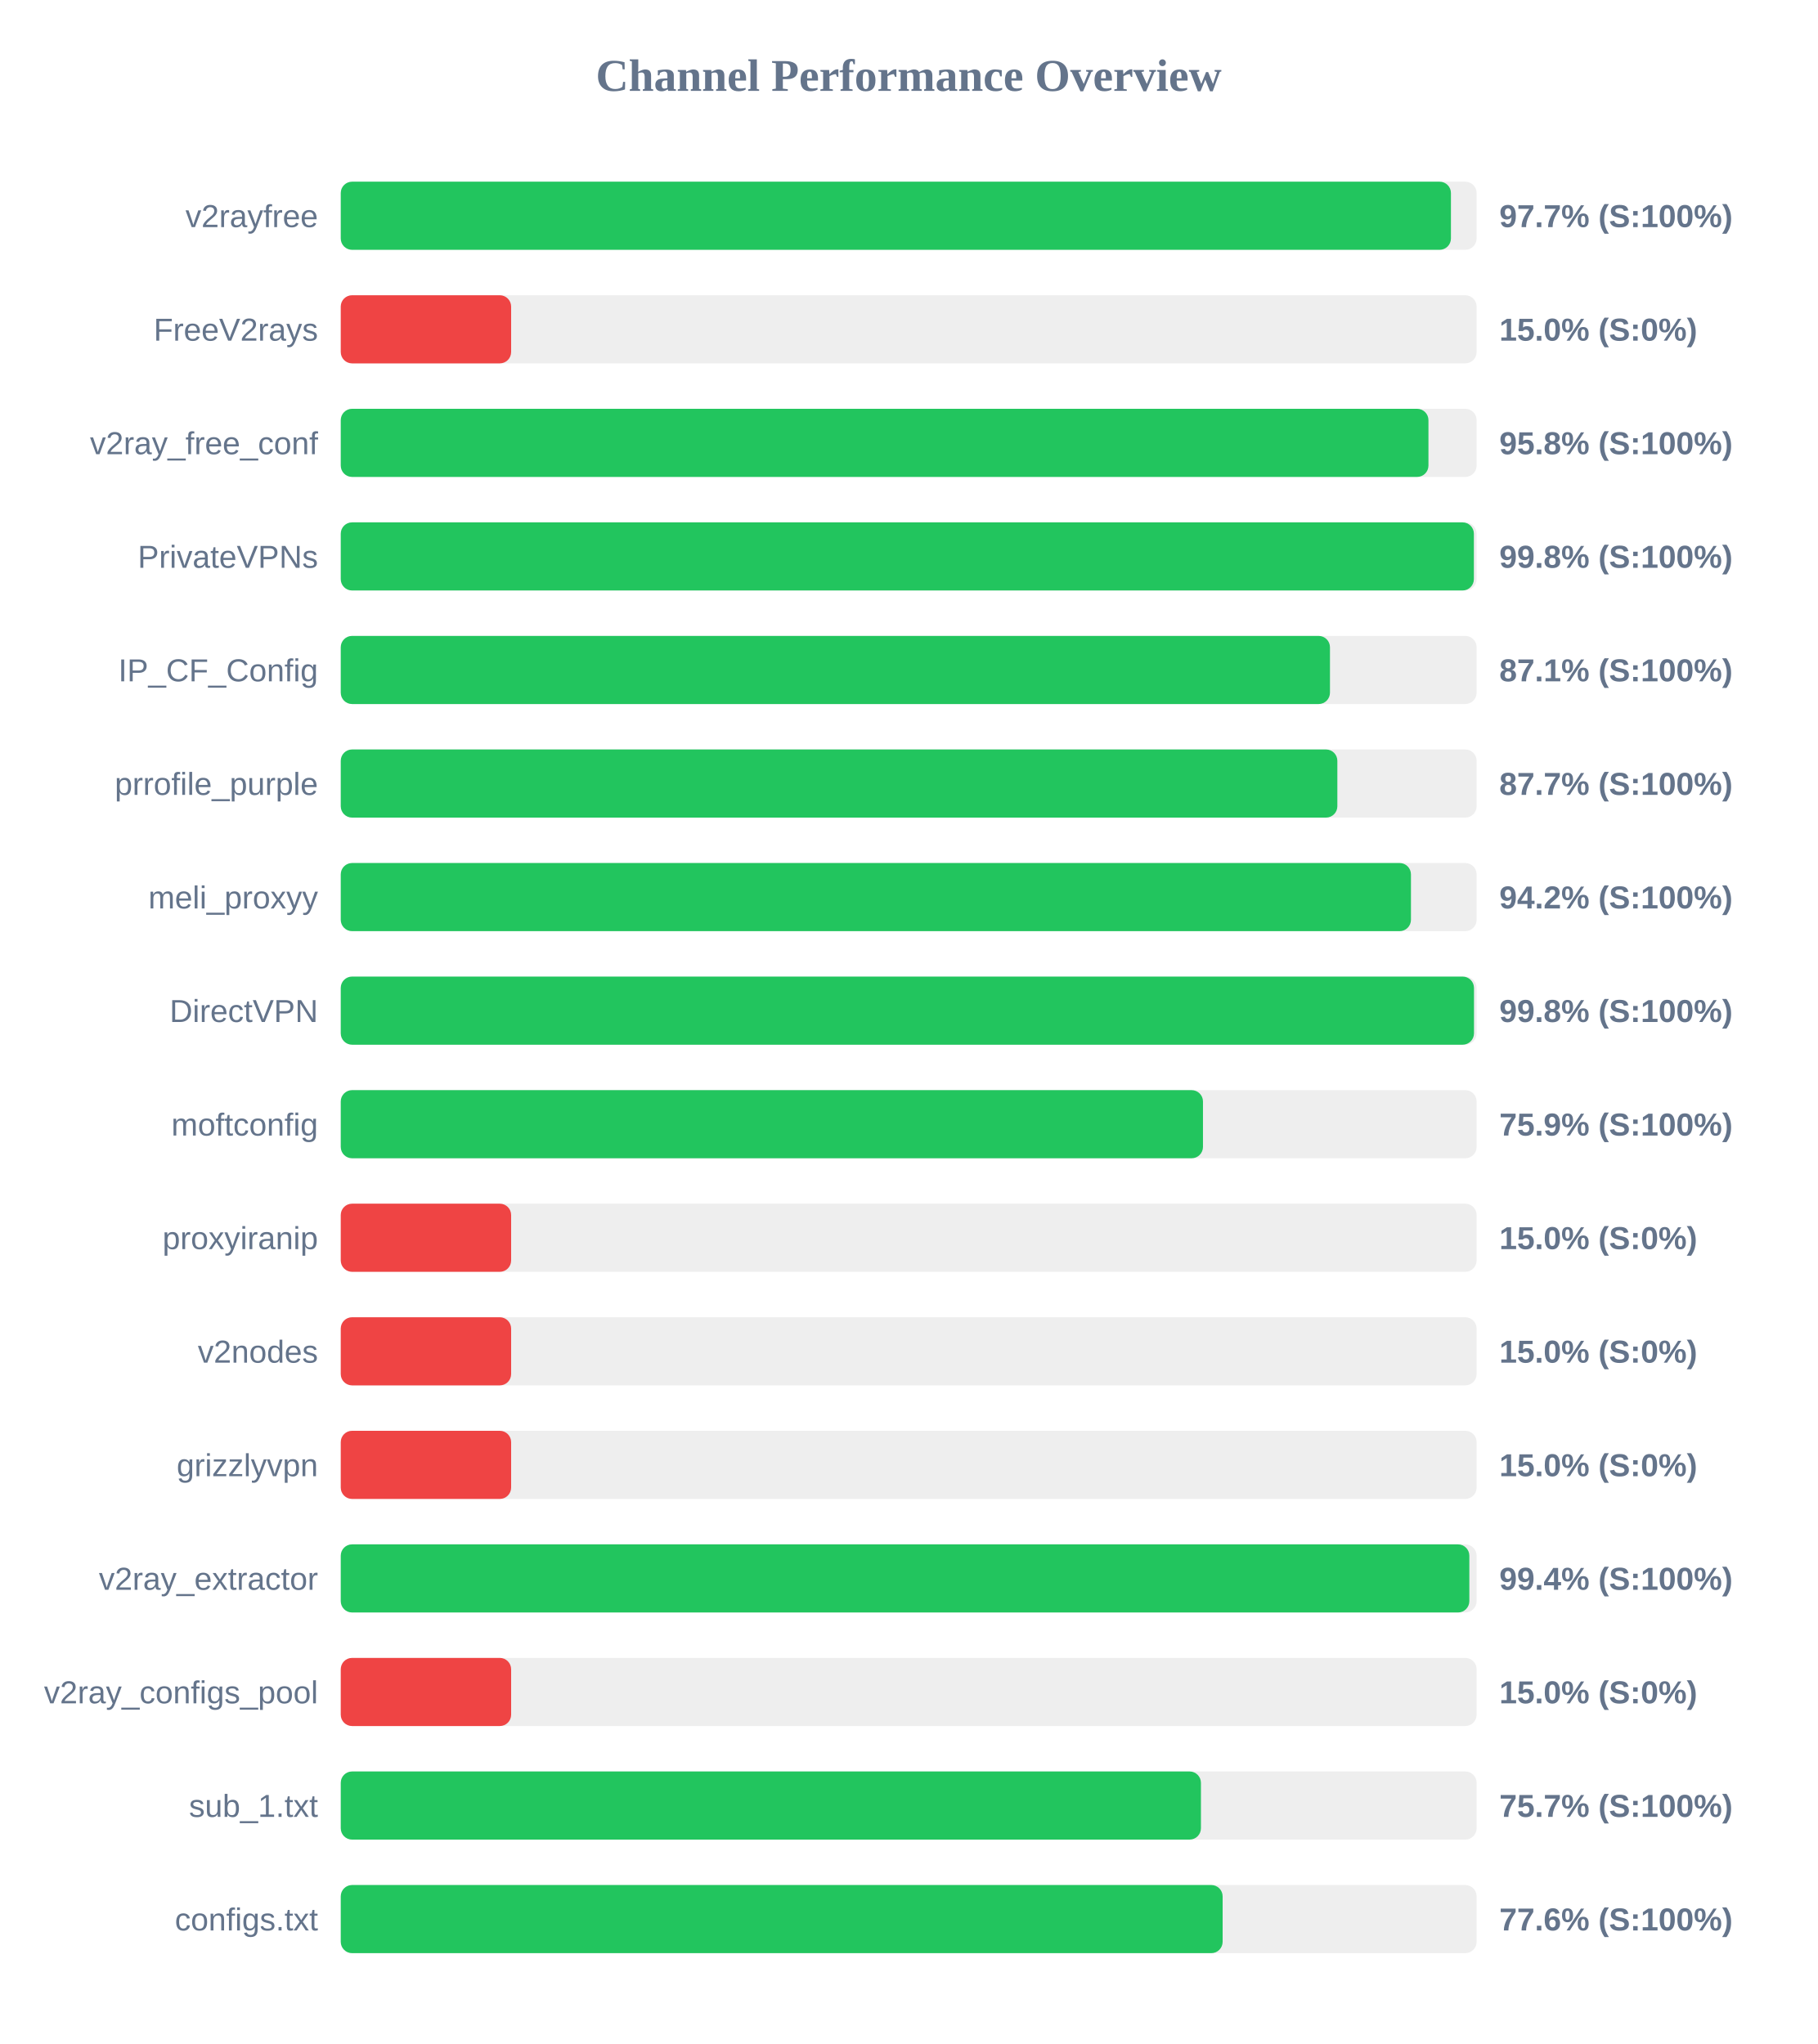
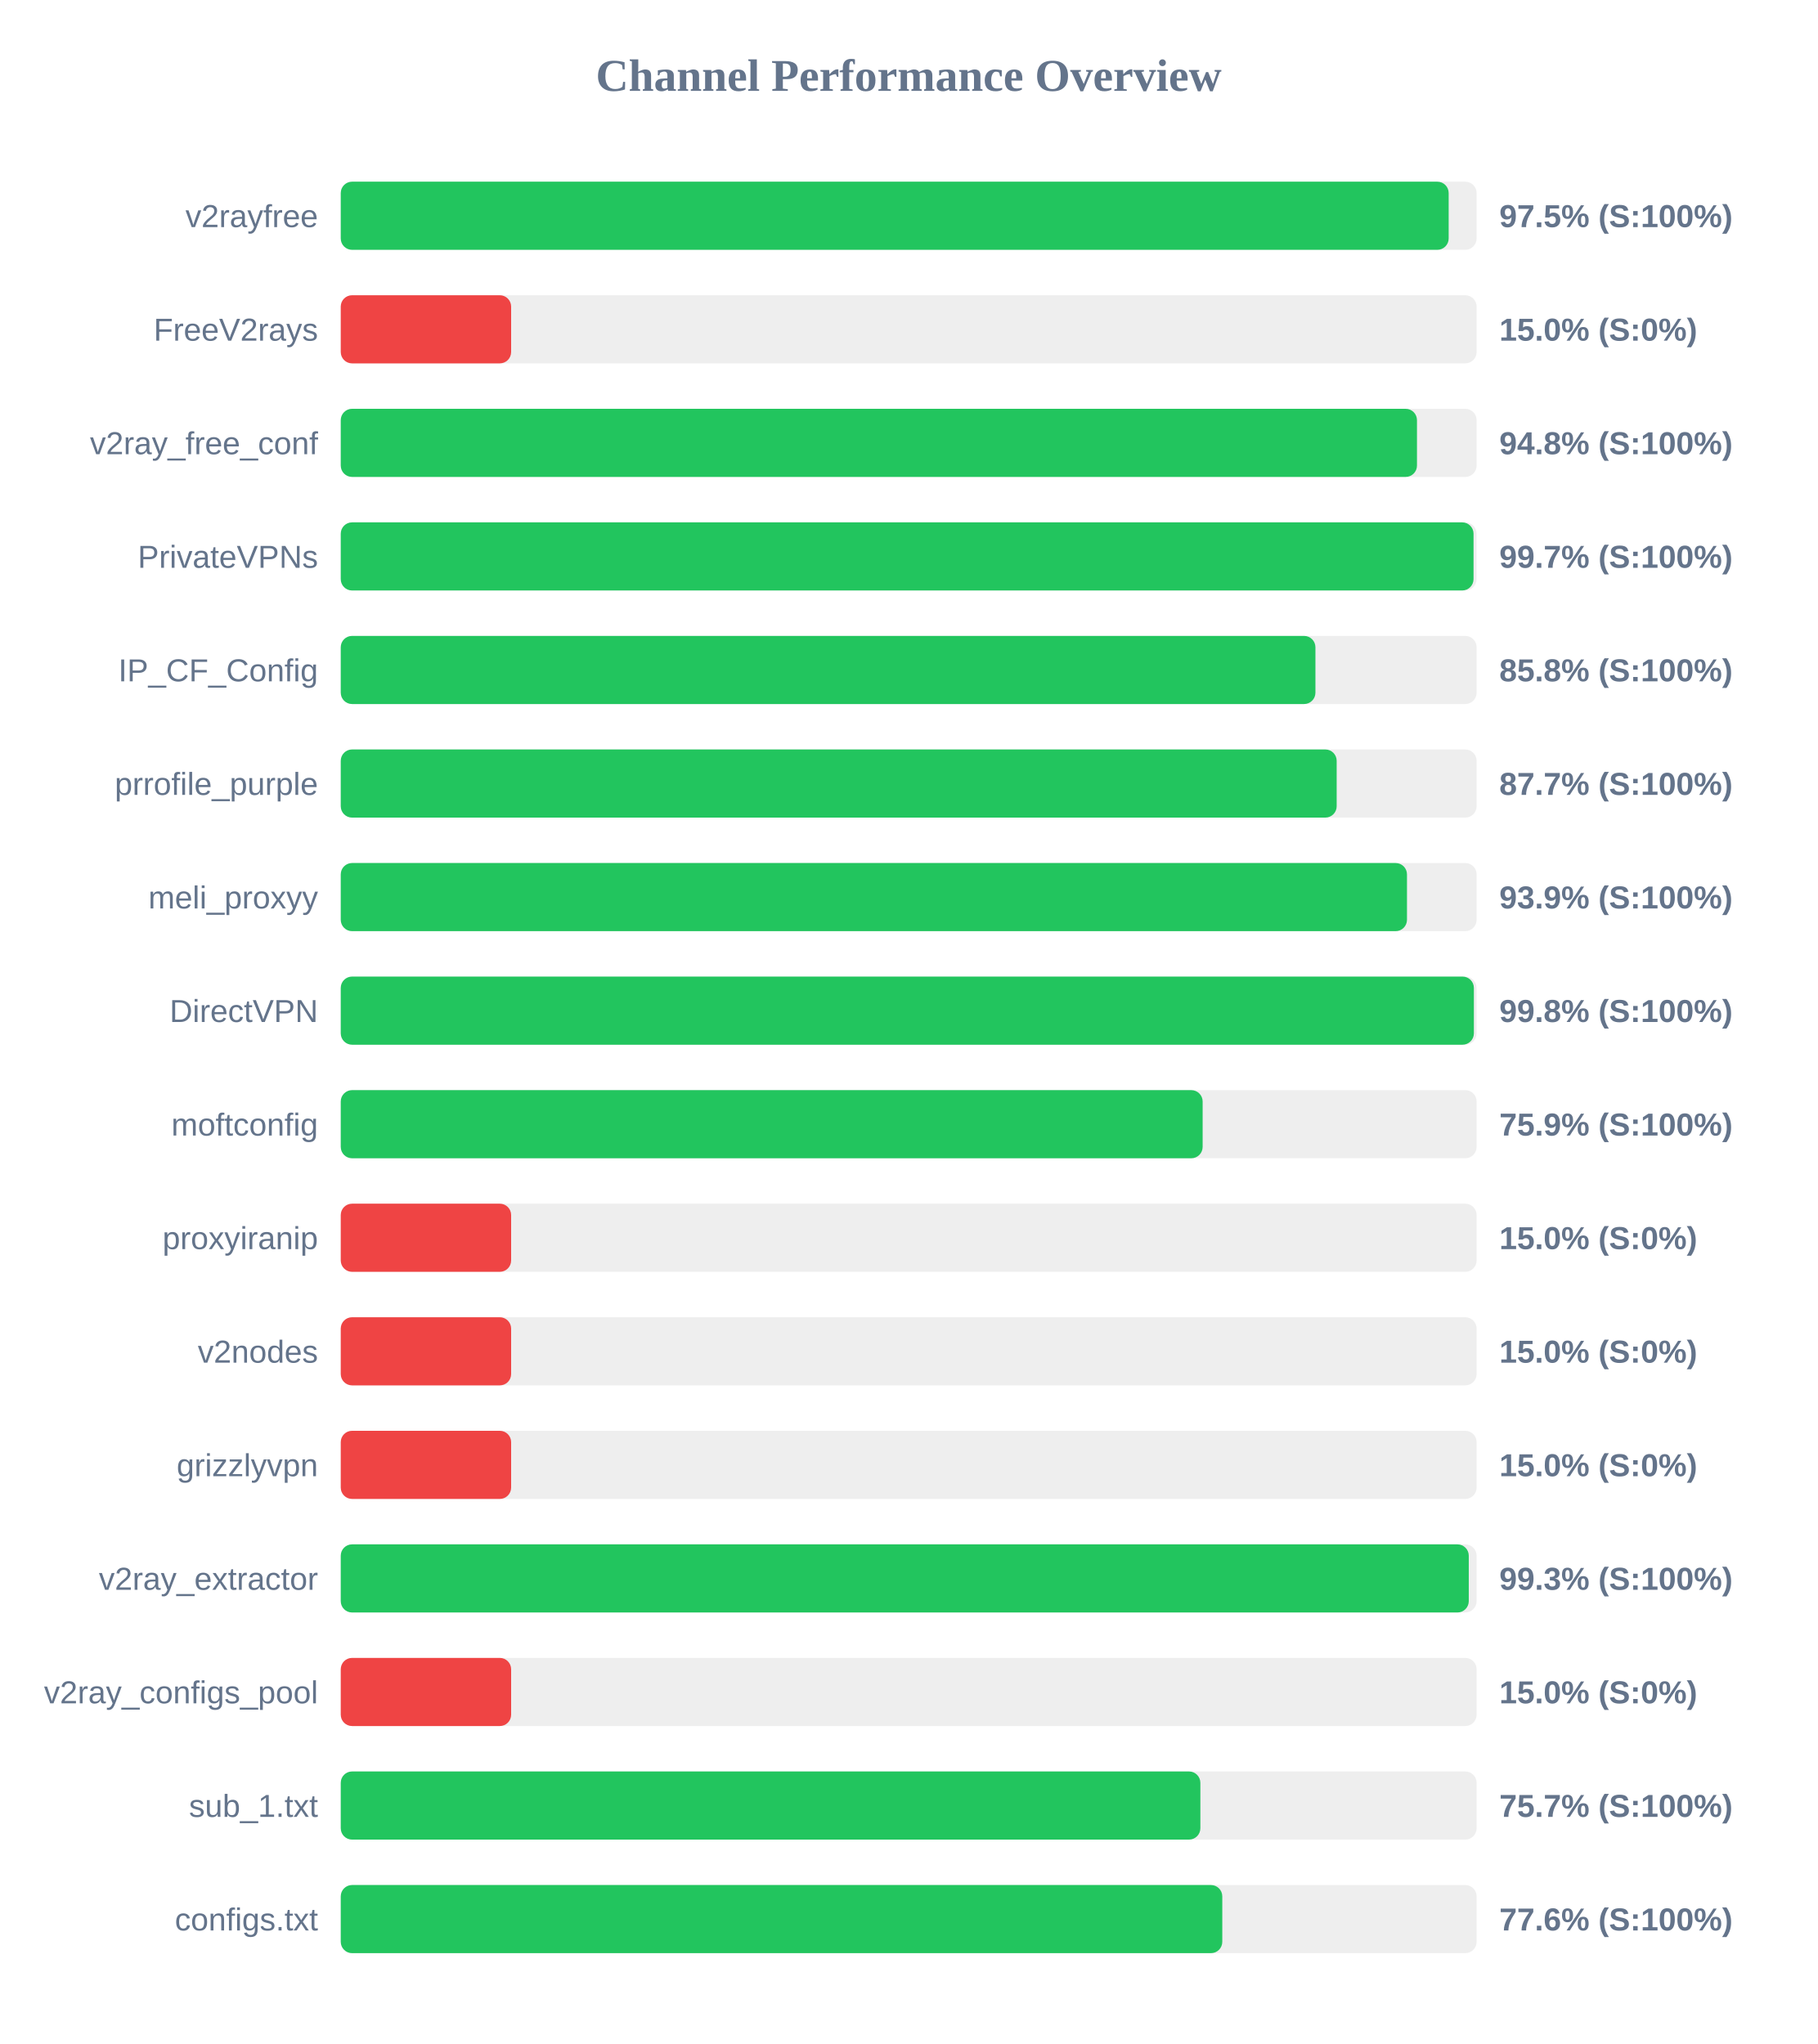
<svg xmlns="http://www.w3.org/2000/svg" width="800" height="900" version="1.1">
  <style>
        .row { font: 14px Arial; fill: #64748b; }
        .score { font: bold 14px Arial; fill: #64748b; }
    </style>
  <text x="400" y="40" text-anchor="middle" font-size="20px" font-weight="bold" fill="#64748b">Channel Performance Overview</text>
  <rect x="150" y="80" width="500" height="30" fill="#eee" rx="5" />
-   <rect x="150" y="80" width="488.7" height="30" fill="#22c55e" rx="5" />
+   <rect x="150" y="80" width="487.7" height="30" fill="#22c55e" rx="5" />
  <text x="140" y="100" text-anchor="end" class="row">v2rayfree</text>
-   <text x="660" y="100" text-anchor="start" class="score">97.7% (S:100%)</text>
+   <text x="660" y="100" text-anchor="start" class="score">97.5% (S:100%)</text>
  <rect x="150" y="130" width="500" height="30" fill="#eee" rx="5" />
  <rect x="150" y="130" width="75.0" height="30" fill="#ef4444" rx="5" />
  <text x="140" y="150" text-anchor="end" class="row">FreeV2rays</text>
  <text x="660" y="150" text-anchor="start" class="score">15.0% (S:0%)</text>
  <rect x="150" y="180" width="500" height="30" fill="#eee" rx="5" />
-   <rect x="150" y="180" width="478.8" height="30" fill="#22c55e" rx="5" />
+   <rect x="150" y="180" width="473.75" height="30" fill="#22c55e" rx="5" />
  <text x="140" y="200" text-anchor="end" class="row">v2ray_free_conf</text>
-   <text x="660" y="200" text-anchor="start" class="score">95.8% (S:100%)</text>
+   <text x="660" y="200" text-anchor="start" class="score">94.8% (S:100%)</text>
  <rect x="150" y="230" width="500" height="30" fill="#eee" rx="5" />
-   <rect x="150" y="230" width="498.8" height="30" fill="#22c55e" rx="5" />
+   <rect x="150" y="230" width="498.65" height="30" fill="#22c55e" rx="5" />
  <text x="140" y="250" text-anchor="end" class="row">PrivateVPNs</text>
-   <text x="660" y="250" text-anchor="start" class="score">99.8% (S:100%)</text>
+   <text x="660" y="250" text-anchor="start" class="score">99.7% (S:100%)</text>
  <rect x="150" y="280" width="500" height="30" fill="#eee" rx="5" />
-   <rect x="150" y="280" width="435.45" height="30" fill="#22c55e" rx="5" />
+   <rect x="150" y="280" width="429.05" height="30" fill="#22c55e" rx="5" />
  <text x="140" y="300" text-anchor="end" class="row">IP_CF_Config</text>
-   <text x="660" y="300" text-anchor="start" class="score">87.1% (S:100%)</text>
+   <text x="660" y="300" text-anchor="start" class="score">85.8% (S:100%)</text>
  <rect x="150" y="330" width="500" height="30" fill="#eee" rx="5" />
-   <rect x="150" y="330" width="438.7" height="30" fill="#22c55e" rx="5" />
+   <rect x="150" y="330" width="438.4" height="30" fill="#22c55e" rx="5" />
  <text x="140" y="350" text-anchor="end" class="row">prrofile_purple</text>
  <text x="660" y="350" text-anchor="start" class="score">87.7% (S:100%)</text>
  <rect x="150" y="380" width="500" height="30" fill="#eee" rx="5" />
-   <rect x="150" y="380" width="471.1" height="30" fill="#22c55e" rx="5" />
+   <rect x="150" y="380" width="469.35" height="30" fill="#22c55e" rx="5" />
  <text x="140" y="400" text-anchor="end" class="row">meli_proxyy</text>
-   <text x="660" y="400" text-anchor="start" class="score">94.2% (S:100%)</text>
+   <text x="660" y="400" text-anchor="start" class="score">93.9% (S:100%)</text>
  <rect x="150" y="430" width="500" height="30" fill="#eee" rx="5" />
-   <rect x="150" y="430" width="498.85" height="30" fill="#22c55e" rx="5" />
+   <rect x="150" y="430" width="498.8" height="30" fill="#22c55e" rx="5" />
  <text x="140" y="450" text-anchor="end" class="row">DirectVPN</text>
  <text x="660" y="450" text-anchor="start" class="score">99.8% (S:100%)</text>
  <rect x="150" y="480" width="500" height="30" fill="#eee" rx="5" />
-   <rect x="150" y="480" width="379.55" height="30" fill="#22c55e" rx="5" />
+   <rect x="150" y="480" width="379.4" height="30" fill="#22c55e" rx="5" />
  <text x="140" y="500" text-anchor="end" class="row">moftconfig</text>
  <text x="660" y="500" text-anchor="start" class="score">75.9% (S:100%)</text>
  <rect x="150" y="530" width="500" height="30" fill="#eee" rx="5" />
  <rect x="150" y="530" width="75.0" height="30" fill="#ef4444" rx="5" />
  <text x="140" y="550" text-anchor="end" class="row">proxyiranip</text>
  <text x="660" y="550" text-anchor="start" class="score">15.0% (S:0%)</text>
  <rect x="150" y="580" width="500" height="30" fill="#eee" rx="5" />
  <rect x="150" y="580" width="75.0" height="30" fill="#ef4444" rx="5" />
  <text x="140" y="600" text-anchor="end" class="row">v2nodes</text>
  <text x="660" y="600" text-anchor="start" class="score">15.0% (S:0%)</text>
  <rect x="150" y="630" width="500" height="30" fill="#eee" rx="5" />
  <rect x="150" y="630" width="75.0" height="30" fill="#ef4444" rx="5" />
  <text x="140" y="650" text-anchor="end" class="row">grizzlyvpn</text>
  <text x="660" y="650" text-anchor="start" class="score">15.0% (S:0%)</text>
  <rect x="150" y="680" width="500" height="30" fill="#eee" rx="5" />
-   <rect x="150" y="680" width="496.8" height="30" fill="#22c55e" rx="5" />
+   <rect x="150" y="680" width="496.55" height="30" fill="#22c55e" rx="5" />
  <text x="140" y="700" text-anchor="end" class="row">v2ray_extractor</text>
-   <text x="660" y="700" text-anchor="start" class="score">99.4% (S:100%)</text>
+   <text x="660" y="700" text-anchor="start" class="score">99.3% (S:100%)</text>
  <rect x="150" y="730" width="500" height="30" fill="#eee" rx="5" />
  <rect x="150" y="730" width="75.0" height="30" fill="#ef4444" rx="5" />
  <text x="140" y="750" text-anchor="end" class="row">v2ray_configs_pool</text>
  <text x="660" y="750" text-anchor="start" class="score">15.0% (S:0%)</text>
  <rect x="150" y="780" width="500" height="30" fill="#eee" rx="5" />
-   <rect x="150" y="780" width="378.65" height="30" fill="#22c55e" rx="5" />
+   <rect x="150" y="780" width="378.4" height="30" fill="#22c55e" rx="5" />
  <text x="140" y="800" text-anchor="end" class="row">sub_1.txt</text>
  <text x="660" y="800" text-anchor="start" class="score">75.7% (S:100%)</text>
  <rect x="150" y="830" width="500" height="30" fill="#eee" rx="5" />
-   <rect x="150" y="830" width="388.2" height="30" fill="#22c55e" rx="5" />
+   <rect x="150" y="830" width="388.05" height="30" fill="#22c55e" rx="5" />
  <text x="140" y="850" text-anchor="end" class="row">configs.txt</text>
  <text x="660" y="850" text-anchor="start" class="score">77.6% (S:100%)</text>
</svg>
